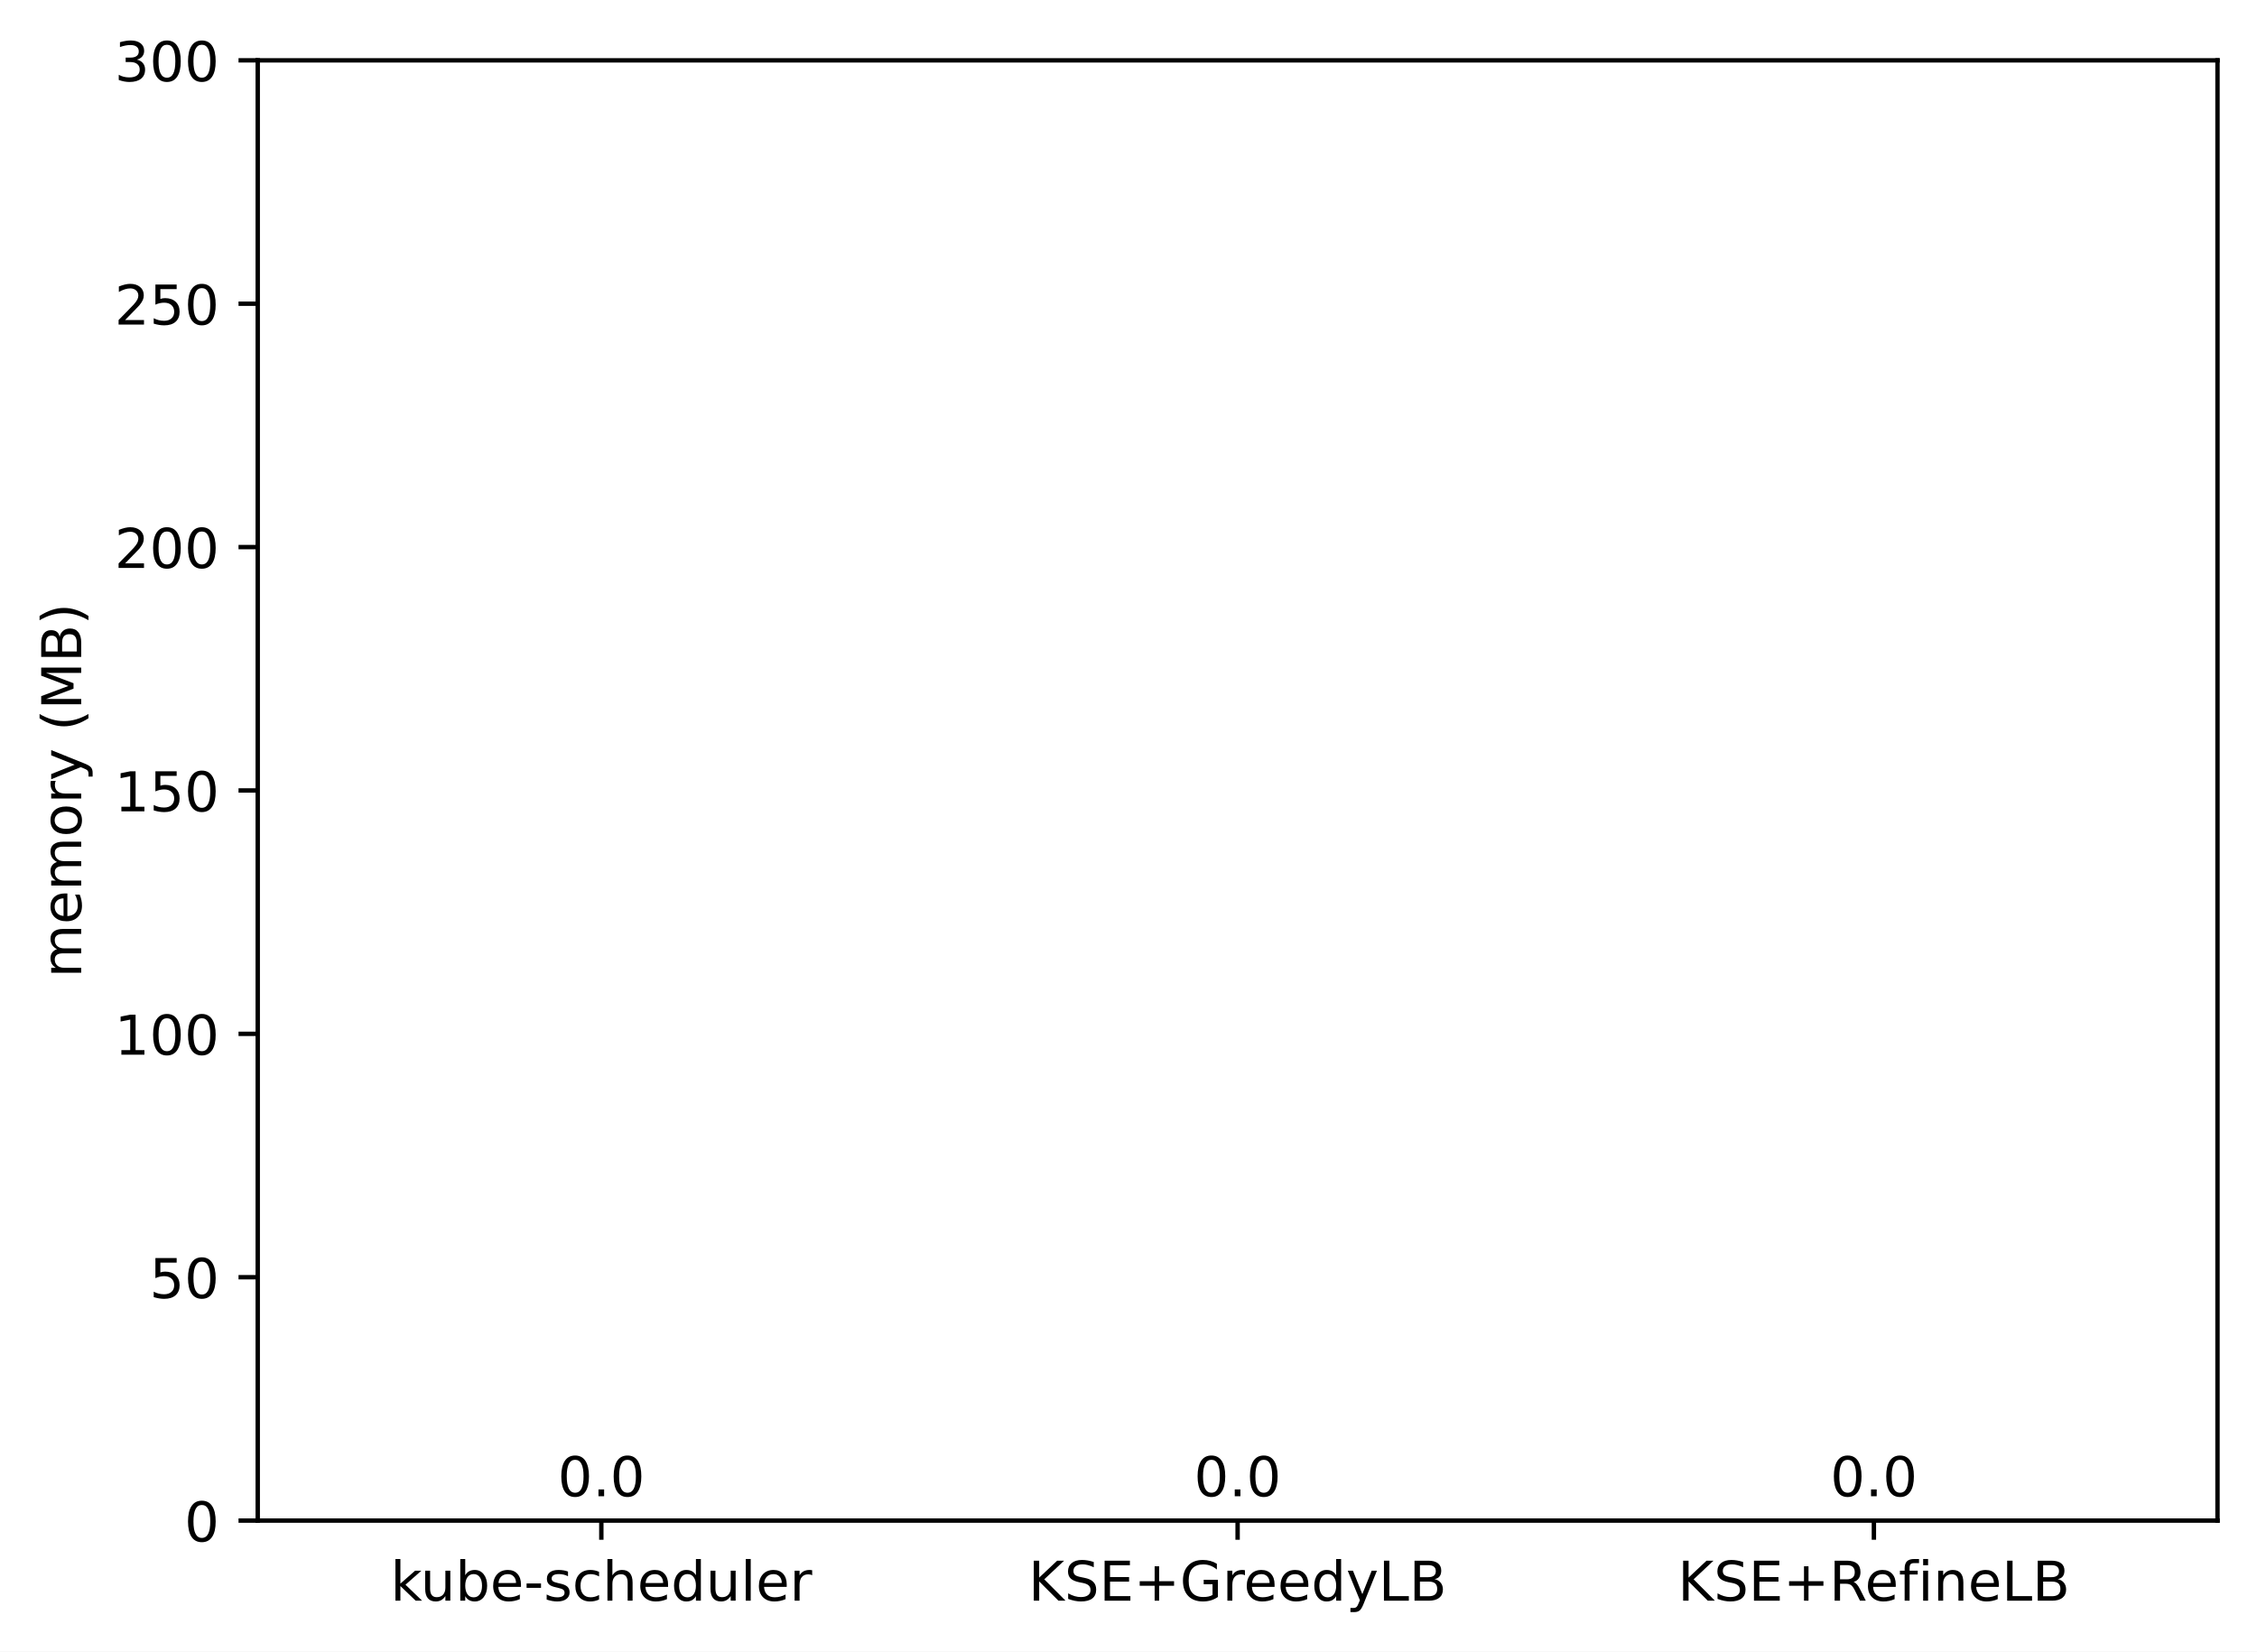
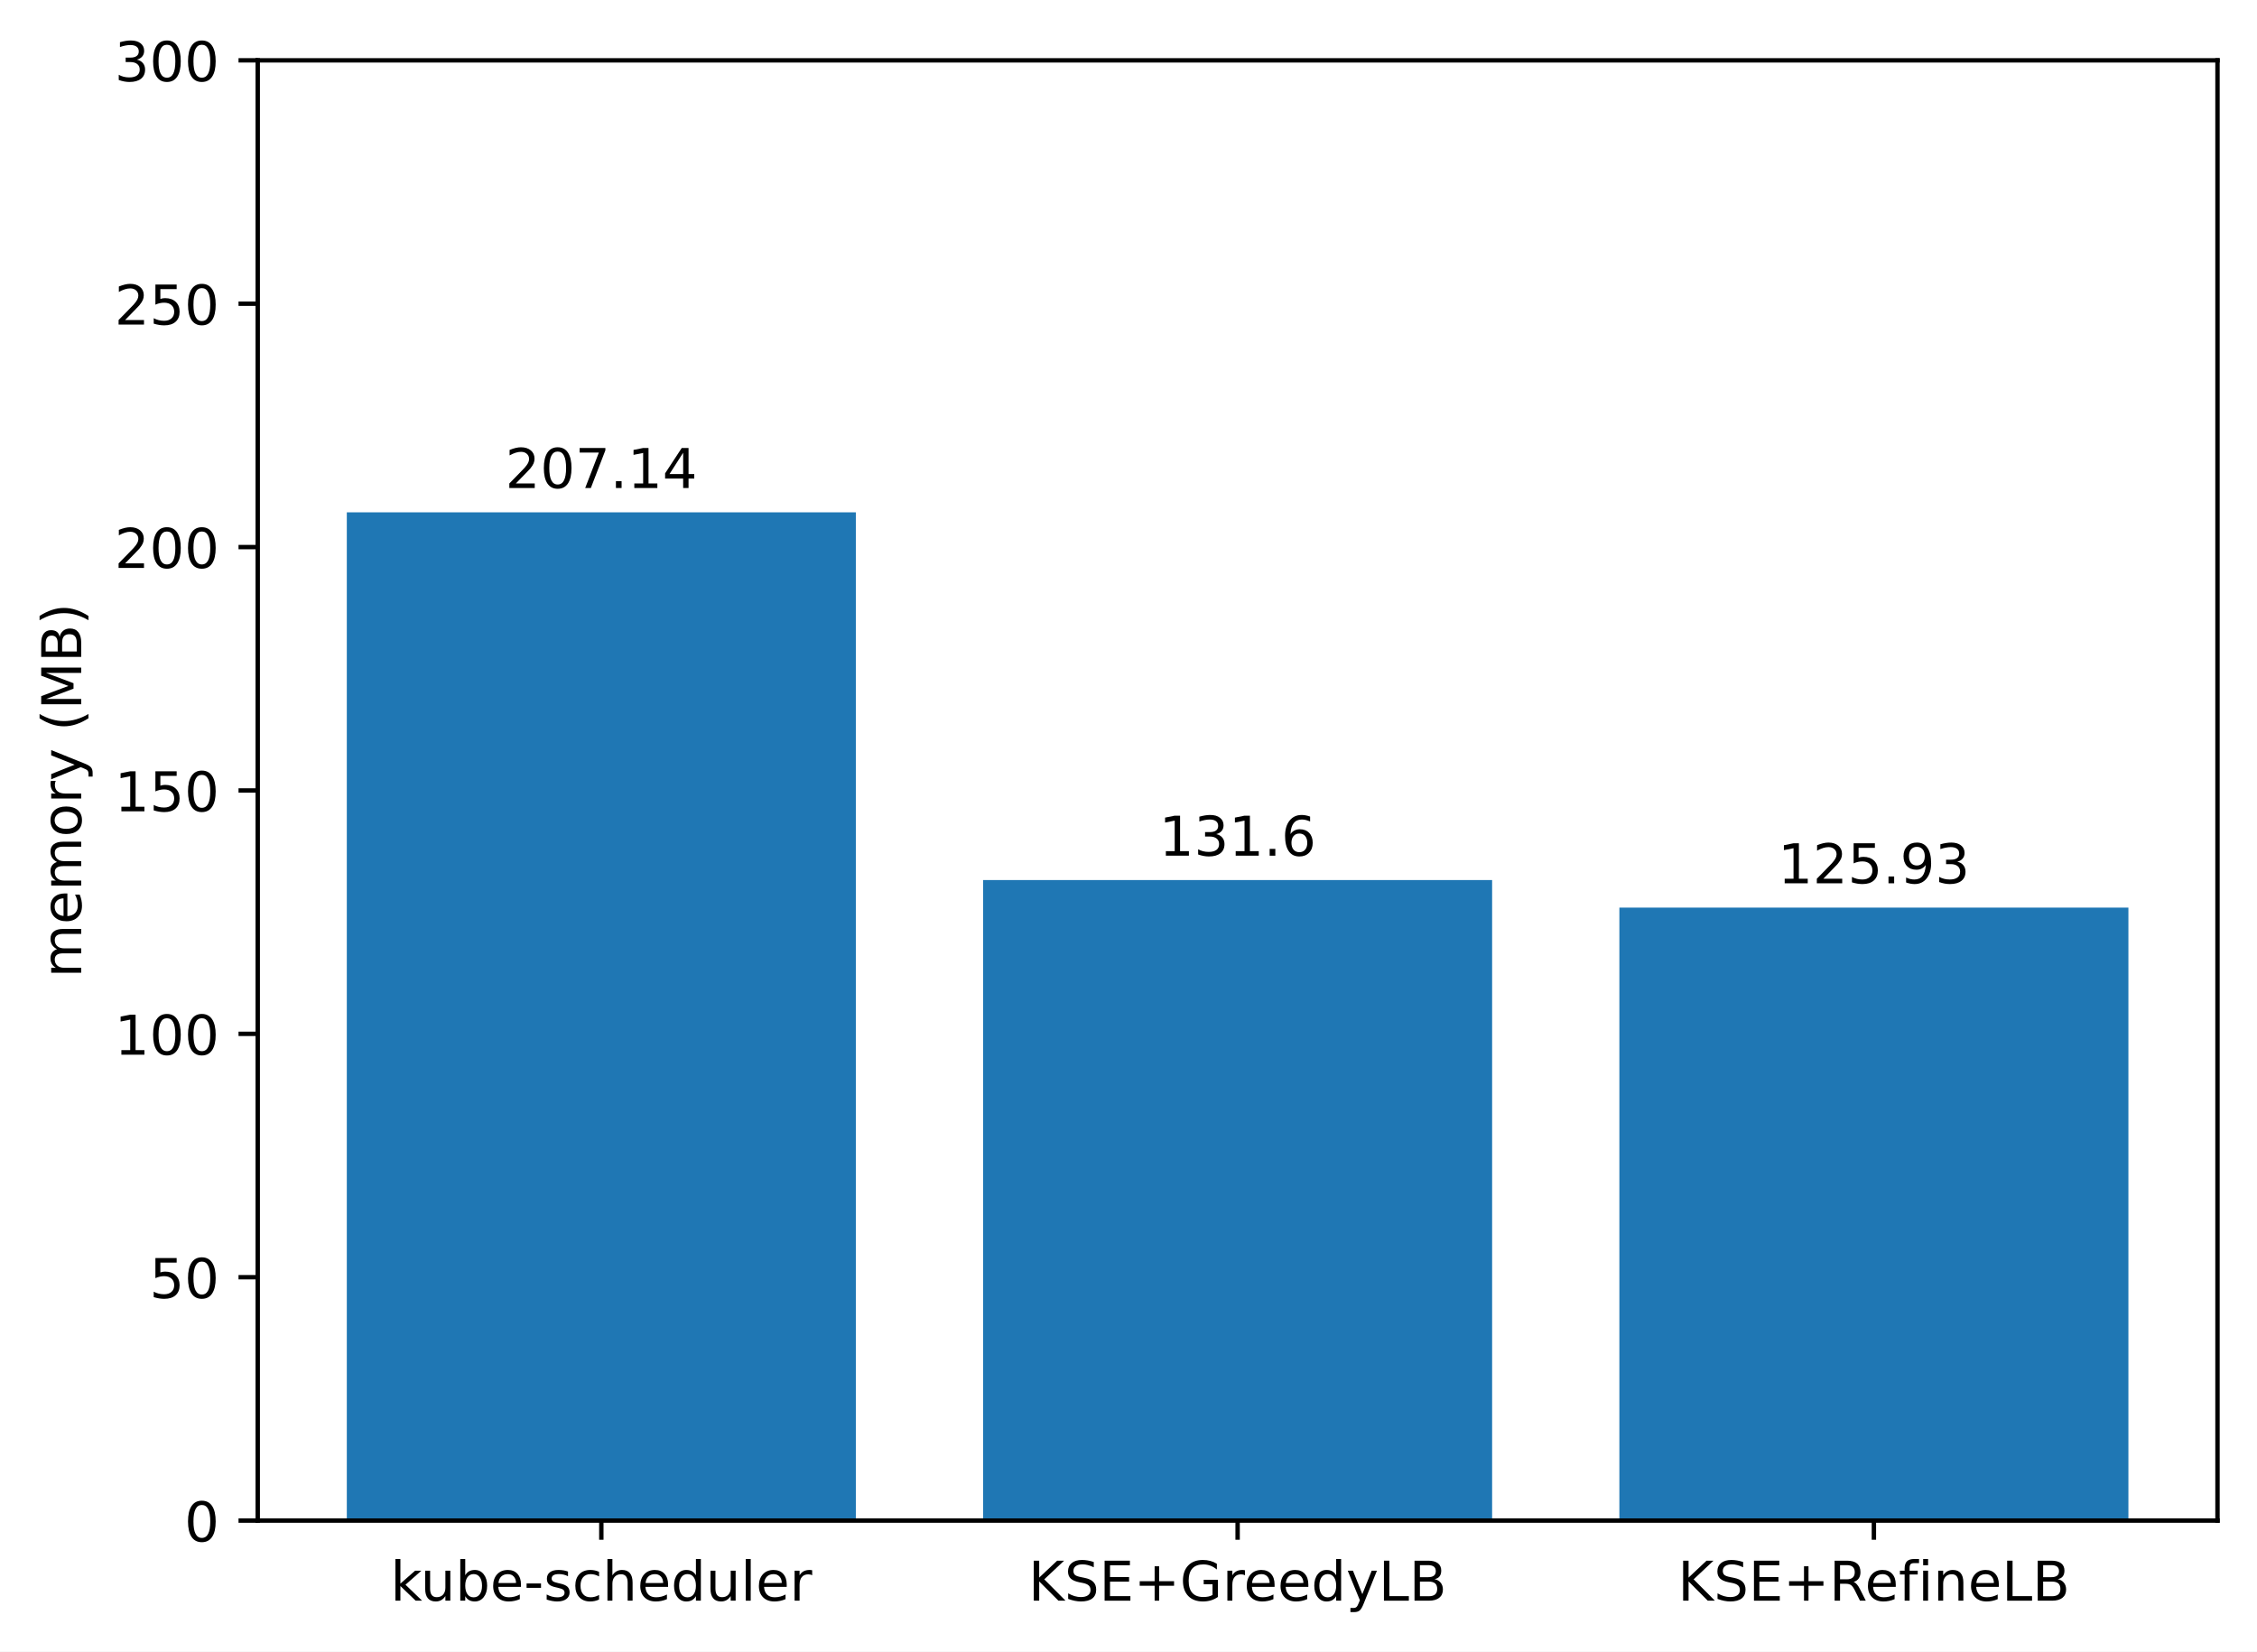
<svg xmlns="http://www.w3.org/2000/svg" xmlns:xlink="http://www.w3.org/1999/xlink" width="411.286pt" height="300.989pt" viewBox="0 0 411.286 300.989" version="1.1">
  <defs>
    <style type="text/css">*{stroke-linejoin: round; stroke-linecap: butt}</style>
  </defs>
  <g id="figure_1">
    <g id="patch_1">
      <path d="M 0 300.989  L 411.286 300.989  L 411.286 0  L 0 0  z " style="fill: #ffffff" />
    </g>
    <g id="axes_1">
      <g id="patch_2">
        <path d="M 46.966 277.111  L 404.086 277.111  L 404.086 10.999  L 46.966 10.999  z " style="fill: #ffffff" />
      </g>
      <g id="patch_3">
-         <path d="M 63.198 277.111  L 155.957 277.111  L 155.957 277.111  L 63.198 277.111  z " clip-path="url(#pc34b342dca)" style="fill: #1f77b4" />
+         <path d="M 63.198 277.111  L 155.957 277.111  L 155.957 93.37  L 63.198 93.37  z " clip-path="url(#pdf052af9ab)" style="fill: #1f77b4" />
      </g>
      <g id="patch_4">
-         <path d="M 179.146 277.111  L 271.905 277.111  L 271.905 277.111  L 179.146 277.111  z " clip-path="url(#pc34b342dca)" style="fill: #1f77b4" />
+         <path d="M 179.146 277.111  L 271.905 277.111  L 271.905 160.377  L 179.146 160.377  z " clip-path="url(#pdf052af9ab)" style="fill: #1f77b4" />
      </g>
      <g id="patch_5">
-         <path d="M 295.094 277.111  L 387.853 277.111  L 387.853 277.111  L 295.094 277.111  z " clip-path="url(#pc34b342dca)" style="fill: #1f77b4" />
+         <path d="M 295.094 277.111  L 387.853 277.111  L 387.853 165.406  L 295.094 165.406  z " clip-path="url(#pdf052af9ab)" style="fill: #1f77b4" />
      </g>
      <g id="matplotlib.axis_1">
        <g id="xtick_1">
          <g id="line2d_1">
            <defs>
-               <path id="m0d4ae86f83" d="M 0 0  L 0 3.5  " style="stroke: #000000; stroke-width: 0.8" />
+               <path id="m635ca01548" d="M 0 0  L 0 3.5  " style="stroke: #000000; stroke-width: 0.8" />
            </defs>
            <g>
-               <use xlink:href="#m0d4ae86f83" x="109.578" y="277.111" style="stroke: #000000; stroke-width: 0.8" />
+               <use xlink:href="#m635ca01548" x="109.578" y="277.111" style="stroke: #000000; stroke-width: 0.8" />
            </g>
          </g>
          <g id="text_1">
            <g transform="translate(71.15179 291.7097)scale(0.1 -0.1)">
              <defs>
                <path id="DejaVuSans-6b" d="M 581 4863  L 1159 4863  L 1159 1991  L 2875 3500  L 3609 3500  L 1753 1863  L 3688 0  L 2938 0  L 1159 1709  L 1159 0  L 581 0  L 581 4863  z " transform="scale(0.015625)" />
                <path id="DejaVuSans-75" d="M 544 1381  L 544 3500  L 1119 3500  L 1119 1403  Q 1119 906 1312 657  Q 1506 409 1894 409  Q 2359 409 2629 706  Q 2900 1003 2900 1516  L 2900 3500  L 3475 3500  L 3475 0  L 2900 0  L 2900 538  Q 2691 219 2414 64  Q 2138 -91 1772 -91  Q 1169 -91 856 284  Q 544 659 544 1381  z M 1991 3584  L 1991 3584  z " transform="scale(0.015625)" />
                <path id="DejaVuSans-62" d="M 3116 1747  Q 3116 2381 2855 2742  Q 2594 3103 2138 3103  Q 1681 3103 1420 2742  Q 1159 2381 1159 1747  Q 1159 1113 1420 752  Q 1681 391 2138 391  Q 2594 391 2855 752  Q 3116 1113 3116 1747  z M 1159 2969  Q 1341 3281 1617 3432  Q 1894 3584 2278 3584  Q 2916 3584 3314 3078  Q 3713 2572 3713 1747  Q 3713 922 3314 415  Q 2916 -91 2278 -91  Q 1894 -91 1617 61  Q 1341 213 1159 525  L 1159 0  L 581 0  L 581 4863  L 1159 4863  L 1159 2969  z " transform="scale(0.015625)" />
                <path id="DejaVuSans-65" d="M 3597 1894  L 3597 1613  L 953 1613  Q 991 1019 1311 708  Q 1631 397 2203 397  Q 2534 397 2845 478  Q 3156 559 3463 722  L 3463 178  Q 3153 47 2828 -22  Q 2503 -91 2169 -91  Q 1331 -91 842 396  Q 353 884 353 1716  Q 353 2575 817 3079  Q 1281 3584 2069 3584  Q 2775 3584 3186 3129  Q 3597 2675 3597 1894  z M 3022 2063  Q 3016 2534 2758 2815  Q 2500 3097 2075 3097  Q 1594 3097 1305 2825  Q 1016 2553 972 2059  L 3022 2063  z " transform="scale(0.015625)" />
                <path id="DejaVuSans-2d" d="M 313 2009  L 1997 2009  L 1997 1497  L 313 1497  L 313 2009  z " transform="scale(0.015625)" />
                <path id="DejaVuSans-73" d="M 2834 3397  L 2834 2853  Q 2591 2978 2328 3040  Q 2066 3103 1784 3103  Q 1356 3103 1142 2972  Q 928 2841 928 2578  Q 928 2378 1081 2264  Q 1234 2150 1697 2047  L 1894 2003  Q 2506 1872 2764 1633  Q 3022 1394 3022 966  Q 3022 478 2636 193  Q 2250 -91 1575 -91  Q 1294 -91 989 -36  Q 684 19 347 128  L 347 722  Q 666 556 975 473  Q 1284 391 1588 391  Q 1994 391 2212 530  Q 2431 669 2431 922  Q 2431 1156 2273 1281  Q 2116 1406 1581 1522  L 1381 1569  Q 847 1681 609 1914  Q 372 2147 372 2553  Q 372 3047 722 3315  Q 1072 3584 1716 3584  Q 2034 3584 2315 3537  Q 2597 3491 2834 3397  z " transform="scale(0.015625)" />
                <path id="DejaVuSans-63" d="M 3122 3366  L 3122 2828  Q 2878 2963 2633 3030  Q 2388 3097 2138 3097  Q 1578 3097 1268 2742  Q 959 2388 959 1747  Q 959 1106 1268 751  Q 1578 397 2138 397  Q 2388 397 2633 464  Q 2878 531 3122 666  L 3122 134  Q 2881 22 2623 -34  Q 2366 -91 2075 -91  Q 1284 -91 818 406  Q 353 903 353 1747  Q 353 2603 823 3093  Q 1294 3584 2113 3584  Q 2378 3584 2631 3529  Q 2884 3475 3122 3366  z " transform="scale(0.015625)" />
                <path id="DejaVuSans-68" d="M 3513 2113  L 3513 0  L 2938 0  L 2938 2094  Q 2938 2591 2744 2837  Q 2550 3084 2163 3084  Q 1697 3084 1428 2787  Q 1159 2491 1159 1978  L 1159 0  L 581 0  L 581 4863  L 1159 4863  L 1159 2956  Q 1366 3272 1645 3428  Q 1925 3584 2291 3584  Q 2894 3584 3203 3211  Q 3513 2838 3513 2113  z " transform="scale(0.015625)" />
                <path id="DejaVuSans-64" d="M 2906 2969  L 2906 4863  L 3481 4863  L 3481 0  L 2906 0  L 2906 525  Q 2725 213 2448 61  Q 2172 -91 1784 -91  Q 1150 -91 751 415  Q 353 922 353 1747  Q 353 2572 751 3078  Q 1150 3584 1784 3584  Q 2172 3584 2448 3432  Q 2725 3281 2906 2969  z M 947 1747  Q 947 1113 1208 752  Q 1469 391 1925 391  Q 2381 391 2643 752  Q 2906 1113 2906 1747  Q 2906 2381 2643 2742  Q 2381 3103 1925 3103  Q 1469 3103 1208 2742  Q 947 2381 947 1747  z " transform="scale(0.015625)" />
                <path id="DejaVuSans-6c" d="M 603 4863  L 1178 4863  L 1178 0  L 603 0  L 603 4863  z " transform="scale(0.015625)" />
                <path id="DejaVuSans-72" d="M 2631 2963  Q 2534 3019 2420 3045  Q 2306 3072 2169 3072  Q 1681 3072 1420 2755  Q 1159 2438 1159 1844  L 1159 0  L 581 0  L 581 3500  L 1159 3500  L 1159 2956  Q 1341 3275 1631 3429  Q 1922 3584 2338 3584  Q 2397 3584 2469 3576  Q 2541 3569 2628 3553  L 2631 2963  z " transform="scale(0.015625)" />
              </defs>
              <use xlink:href="#DejaVuSans-6b" />
              <use xlink:href="#DejaVuSans-75" x="54.785" />
              <use xlink:href="#DejaVuSans-62" x="118.164" />
              <use xlink:href="#DejaVuSans-65" x="181.641" />
              <use xlink:href="#DejaVuSans-2d" x="243.164" />
              <use xlink:href="#DejaVuSans-73" x="279.248" />
              <use xlink:href="#DejaVuSans-63" x="331.348" />
              <use xlink:href="#DejaVuSans-68" x="386.328" />
              <use xlink:href="#DejaVuSans-65" x="449.707" />
              <use xlink:href="#DejaVuSans-64" x="511.23" />
              <use xlink:href="#DejaVuSans-75" x="574.707" />
              <use xlink:href="#DejaVuSans-6c" x="638.086" />
              <use xlink:href="#DejaVuSans-65" x="665.869" />
              <use xlink:href="#DejaVuSans-72" x="727.393" />
            </g>
          </g>
        </g>
        <g id="xtick_2">
          <g id="line2d_2">
            <g>
-               <use xlink:href="#m0d4ae86f83" x="225.526" y="277.111" style="stroke: #000000; stroke-width: 0.8" />
+               <use xlink:href="#m635ca01548" x="225.526" y="277.111" style="stroke: #000000; stroke-width: 0.8" />
            </g>
          </g>
          <g id="text_2">
            <g transform="translate(187.403 291.7097)scale(0.1 -0.1)">
              <defs>
                <path id="DejaVuSans-4b" d="M 628 4666  L 1259 4666  L 1259 2694  L 3353 4666  L 4166 4666  L 1850 2491  L 4331 0  L 3500 0  L 1259 2247  L 1259 0  L 628 0  L 628 4666  z " transform="scale(0.015625)" />
                <path id="DejaVuSans-53" d="M 3425 4513  L 3425 3897  Q 3066 4069 2747 4153  Q 2428 4238 2131 4238  Q 1616 4238 1336 4038  Q 1056 3838 1056 3469  Q 1056 3159 1242 3001  Q 1428 2844 1947 2747  L 2328 2669  Q 3034 2534 3370 2195  Q 3706 1856 3706 1288  Q 3706 609 3251 259  Q 2797 -91 1919 -91  Q 1588 -91 1214 -16  Q 841 59 441 206  L 441 856  Q 825 641 1194 531  Q 1563 422 1919 422  Q 2459 422 2753 634  Q 3047 847 3047 1241  Q 3047 1584 2836 1778  Q 2625 1972 2144 2069  L 1759 2144  Q 1053 2284 737 2584  Q 422 2884 422 3419  Q 422 4038 858 4394  Q 1294 4750 2059 4750  Q 2388 4750 2728 4690  Q 3069 4631 3425 4513  z " transform="scale(0.015625)" />
                <path id="DejaVuSans-45" d="M 628 4666  L 3578 4666  L 3578 4134  L 1259 4134  L 1259 2753  L 3481 2753  L 3481 2222  L 1259 2222  L 1259 531  L 3634 531  L 3634 0  L 628 0  L 628 4666  z " transform="scale(0.015625)" />
                <path id="DejaVuSans-2b" d="M 2944 4013  L 2944 2272  L 4684 2272  L 4684 1741  L 2944 1741  L 2944 0  L 2419 0  L 2419 1741  L 678 1741  L 678 2272  L 2419 2272  L 2419 4013  L 2944 4013  z " transform="scale(0.015625)" />
                <path id="DejaVuSans-47" d="M 3809 666  L 3809 1919  L 2778 1919  L 2778 2438  L 4434 2438  L 4434 434  Q 4069 175 3628 42  Q 3188 -91 2688 -91  Q 1594 -91 976 548  Q 359 1188 359 2328  Q 359 3472 976 4111  Q 1594 4750 2688 4750  Q 3144 4750 3555 4637  Q 3966 4525 4313 4306  L 4313 3634  Q 3963 3931 3569 4081  Q 3175 4231 2741 4231  Q 1884 4231 1454 3753  Q 1025 3275 1025 2328  Q 1025 1384 1454 906  Q 1884 428 2741 428  Q 3075 428 3337 486  Q 3600 544 3809 666  z " transform="scale(0.015625)" />
                <path id="DejaVuSans-79" d="M 2059 -325  Q 1816 -950 1584 -1140  Q 1353 -1331 966 -1331  L 506 -1331  L 506 -850  L 844 -850  Q 1081 -850 1212 -737  Q 1344 -625 1503 -206  L 1606 56  L 191 3500  L 800 3500  L 1894 763  L 2988 3500  L 3597 3500  L 2059 -325  z " transform="scale(0.015625)" />
                <path id="DejaVuSans-4c" d="M 628 4666  L 1259 4666  L 1259 531  L 3531 531  L 3531 0  L 628 0  L 628 4666  z " transform="scale(0.015625)" />
                <path id="DejaVuSans-42" d="M 1259 2228  L 1259 519  L 2272 519  Q 2781 519 3026 730  Q 3272 941 3272 1375  Q 3272 1813 3026 2020  Q 2781 2228 2272 2228  L 1259 2228  z M 1259 4147  L 1259 2741  L 2194 2741  Q 2656 2741 2882 2914  Q 3109 3088 3109 3444  Q 3109 3797 2882 3972  Q 2656 4147 2194 4147  L 1259 4147  z M 628 4666  L 2241 4666  Q 2963 4666 3353 4366  Q 3744 4066 3744 3513  Q 3744 3084 3544 2831  Q 3344 2578 2956 2516  Q 3422 2416 3680 2098  Q 3938 1781 3938 1306  Q 3938 681 3513 340  Q 3088 0 2303 0  L 628 0  L 628 4666  z " transform="scale(0.015625)" />
              </defs>
              <use xlink:href="#DejaVuSans-4b" />
              <use xlink:href="#DejaVuSans-53" x="65.576" />
              <use xlink:href="#DejaVuSans-45" x="129.053" />
              <use xlink:href="#DejaVuSans-2b" x="192.236" />
              <use xlink:href="#DejaVuSans-47" x="276.025" />
              <use xlink:href="#DejaVuSans-72" x="353.516" />
              <use xlink:href="#DejaVuSans-65" x="392.379" />
              <use xlink:href="#DejaVuSans-65" x="453.902" />
              <use xlink:href="#DejaVuSans-64" x="515.426" />
              <use xlink:href="#DejaVuSans-79" x="578.902" />
              <use xlink:href="#DejaVuSans-4c" x="638.082" />
              <use xlink:href="#DejaVuSans-42" x="693.795" />
            </g>
          </g>
        </g>
        <g id="xtick_3">
          <g id="line2d_3">
            <g>
-               <use xlink:href="#m0d4ae86f83" x="341.474" y="277.111" style="stroke: #000000; stroke-width: 0.8" />
+               <use xlink:href="#m635ca01548" x="341.474" y="277.111" style="stroke: #000000; stroke-width: 0.8" />
            </g>
          </g>
          <g id="text_3">
            <g transform="translate(305.7346 291.7097)scale(0.1 -0.1)">
              <defs>
                <path id="DejaVuSans-52" d="M 2841 2188  Q 3044 2119 3236 1894  Q 3428 1669 3622 1275  L 4263 0  L 3584 0  L 2988 1197  Q 2756 1666 2539 1819  Q 2322 1972 1947 1972  L 1259 1972  L 1259 0  L 628 0  L 628 4666  L 2053 4666  Q 2853 4666 3247 4331  Q 3641 3997 3641 3322  Q 3641 2881 3436 2590  Q 3231 2300 2841 2188  z M 1259 4147  L 1259 2491  L 2053 2491  Q 2509 2491 2742 2702  Q 2975 2913 2975 3322  Q 2975 3731 2742 3939  Q 2509 4147 2053 4147  L 1259 4147  z " transform="scale(0.015625)" />
                <path id="DejaVuSans-66" d="M 2375 4863  L 2375 4384  L 1825 4384  Q 1516 4384 1395 4259  Q 1275 4134 1275 3809  L 1275 3500  L 2222 3500  L 2222 3053  L 1275 3053  L 1275 0  L 697 0  L 697 3053  L 147 3053  L 147 3500  L 697 3500  L 697 3744  Q 697 4328 969 4595  Q 1241 4863 1831 4863  L 2375 4863  z " transform="scale(0.015625)" />
                <path id="DejaVuSans-69" d="M 603 3500  L 1178 3500  L 1178 0  L 603 0  L 603 3500  z M 603 4863  L 1178 4863  L 1178 4134  L 603 4134  L 603 4863  z " transform="scale(0.015625)" />
                <path id="DejaVuSans-6e" d="M 3513 2113  L 3513 0  L 2938 0  L 2938 2094  Q 2938 2591 2744 2837  Q 2550 3084 2163 3084  Q 1697 3084 1428 2787  Q 1159 2491 1159 1978  L 1159 0  L 581 0  L 581 3500  L 1159 3500  L 1159 2956  Q 1366 3272 1645 3428  Q 1925 3584 2291 3584  Q 2894 3584 3203 3211  Q 3513 2838 3513 2113  z " transform="scale(0.015625)" />
              </defs>
              <use xlink:href="#DejaVuSans-4b" />
              <use xlink:href="#DejaVuSans-53" x="65.576" />
              <use xlink:href="#DejaVuSans-45" x="129.053" />
              <use xlink:href="#DejaVuSans-2b" x="192.236" />
              <use xlink:href="#DejaVuSans-52" x="276.025" />
              <use xlink:href="#DejaVuSans-65" x="341.008" />
              <use xlink:href="#DejaVuSans-66" x="402.531" />
              <use xlink:href="#DejaVuSans-69" x="437.736" />
              <use xlink:href="#DejaVuSans-6e" x="465.52" />
              <use xlink:href="#DejaVuSans-65" x="528.898" />
              <use xlink:href="#DejaVuSans-4c" x="590.422" />
              <use xlink:href="#DejaVuSans-42" x="646.135" />
            </g>
          </g>
        </g>
      </g>
      <g id="matplotlib.axis_2">
        <g id="ytick_1">
          <g id="line2d_4">
            <defs>
-               <path id="m557456ee2e" d="M 0 0  L -3.5 0  " style="stroke: #000000; stroke-width: 0.8" />
+               <path id="mb56ad8c644" d="M 0 0  L -3.5 0  " style="stroke: #000000; stroke-width: 0.8" />
            </defs>
            <g>
-               <use xlink:href="#m557456ee2e" x="46.966" y="277.111" style="stroke: #000000; stroke-width: 0.8" />
+               <use xlink:href="#mb56ad8c644" x="46.966" y="277.111" style="stroke: #000000; stroke-width: 0.8" />
            </g>
          </g>
          <g id="text_4">
            <g transform="translate(33.60312 280.9104)scale(0.1 -0.1)">
              <defs>
                <path id="DejaVuSans-30" d="M 2034 4250  Q 1547 4250 1301 3770  Q 1056 3291 1056 2328  Q 1056 1369 1301 889  Q 1547 409 2034 409  Q 2525 409 2770 889  Q 3016 1369 3016 2328  Q 3016 3291 2770 3770  Q 2525 4250 2034 4250  z M 2034 4750  Q 2819 4750 3233 4129  Q 3647 3509 3647 2328  Q 3647 1150 3233 529  Q 2819 -91 2034 -91  Q 1250 -91 836 529  Q 422 1150 422 2328  Q 422 3509 836 4129  Q 1250 4750 2034 4750  z " transform="scale(0.015625)" />
              </defs>
              <use xlink:href="#DejaVuSans-30" />
            </g>
          </g>
        </g>
        <g id="ytick_2">
          <g id="line2d_5">
            <g>
-               <use xlink:href="#m557456ee2e" x="46.966" y="232.759" style="stroke: #000000; stroke-width: 0.8" />
+               <use xlink:href="#mb56ad8c644" x="46.966" y="232.759" style="stroke: #000000; stroke-width: 0.8" />
            </g>
          </g>
          <g id="text_5">
            <g transform="translate(27.24063 236.5584)scale(0.1 -0.1)">
              <defs>
                <path id="DejaVuSans-35" d="M 691 4666  L 3169 4666  L 3169 4134  L 1269 4134  L 1269 2991  Q 1406 3038 1543 3061  Q 1681 3084 1819 3084  Q 2600 3084 3056 2656  Q 3513 2228 3513 1497  Q 3513 744 3044 326  Q 2575 -91 1722 -91  Q 1428 -91 1123 -41  Q 819 9 494 109  L 494 744  Q 775 591 1075 516  Q 1375 441 1709 441  Q 2250 441 2565 725  Q 2881 1009 2881 1497  Q 2881 1984 2565 2268  Q 2250 2553 1709 2553  Q 1456 2553 1204 2497  Q 953 2441 691 2322  L 691 4666  z " transform="scale(0.015625)" />
              </defs>
              <use xlink:href="#DejaVuSans-35" />
              <use xlink:href="#DejaVuSans-30" x="63.623" />
            </g>
          </g>
        </g>
        <g id="ytick_3">
          <g id="line2d_6">
            <g>
-               <use xlink:href="#m557456ee2e" x="46.966" y="188.407" style="stroke: #000000; stroke-width: 0.8" />
+               <use xlink:href="#mb56ad8c644" x="46.966" y="188.407" style="stroke: #000000; stroke-width: 0.8" />
            </g>
          </g>
          <g id="text_6">
            <g transform="translate(20.87813 192.2064)scale(0.1 -0.1)">
              <defs>
                <path id="DejaVuSans-31" d="M 794 531  L 1825 531  L 1825 4091  L 703 3866  L 703 4441  L 1819 4666  L 2450 4666  L 2450 531  L 3481 531  L 3481 0  L 794 0  L 794 531  z " transform="scale(0.015625)" />
              </defs>
              <use xlink:href="#DejaVuSans-31" />
              <use xlink:href="#DejaVuSans-30" x="63.623" />
              <use xlink:href="#DejaVuSans-30" x="127.246" />
            </g>
          </g>
        </g>
        <g id="ytick_4">
          <g id="line2d_7">
            <g>
-               <use xlink:href="#m557456ee2e" x="46.966" y="144.055" style="stroke: #000000; stroke-width: 0.8" />
+               <use xlink:href="#mb56ad8c644" x="46.966" y="144.055" style="stroke: #000000; stroke-width: 0.8" />
            </g>
          </g>
          <g id="text_7">
            <g transform="translate(20.87813 147.8544)scale(0.1 -0.1)">
              <use xlink:href="#DejaVuSans-31" />
              <use xlink:href="#DejaVuSans-35" x="63.623" />
              <use xlink:href="#DejaVuSans-30" x="127.246" />
            </g>
          </g>
        </g>
        <g id="ytick_5">
          <g id="line2d_8">
            <g>
-               <use xlink:href="#m557456ee2e" x="46.966" y="99.703" style="stroke: #000000; stroke-width: 0.8" />
+               <use xlink:href="#mb56ad8c644" x="46.966" y="99.703" style="stroke: #000000; stroke-width: 0.8" />
            </g>
          </g>
          <g id="text_8">
            <g transform="translate(20.87813 103.5024)scale(0.1 -0.1)">
              <defs>
                <path id="DejaVuSans-32" d="M 1228 531  L 3431 531  L 3431 0  L 469 0  L 469 531  Q 828 903 1448 1529  Q 2069 2156 2228 2338  Q 2531 2678 2651 2914  Q 2772 3150 2772 3378  Q 2772 3750 2511 3984  Q 2250 4219 1831 4219  Q 1534 4219 1204 4116  Q 875 4013 500 3803  L 500 4441  Q 881 4594 1212 4672  Q 1544 4750 1819 4750  Q 2544 4750 2975 4387  Q 3406 4025 3406 3419  Q 3406 3131 3298 2873  Q 3191 2616 2906 2266  Q 2828 2175 2409 1742  Q 1991 1309 1228 531  z " transform="scale(0.015625)" />
              </defs>
              <use xlink:href="#DejaVuSans-32" />
              <use xlink:href="#DejaVuSans-30" x="63.623" />
              <use xlink:href="#DejaVuSans-30" x="127.246" />
            </g>
          </g>
        </g>
        <g id="ytick_6">
          <g id="line2d_9">
            <g>
-               <use xlink:href="#m557456ee2e" x="46.966" y="55.351" style="stroke: #000000; stroke-width: 0.8" />
+               <use xlink:href="#mb56ad8c644" x="46.966" y="55.351" style="stroke: #000000; stroke-width: 0.8" />
            </g>
          </g>
          <g id="text_9">
            <g transform="translate(20.87813 59.15044)scale(0.1 -0.1)">
              <use xlink:href="#DejaVuSans-32" />
              <use xlink:href="#DejaVuSans-35" x="63.623" />
              <use xlink:href="#DejaVuSans-30" x="127.246" />
            </g>
          </g>
        </g>
        <g id="ytick_7">
          <g id="line2d_10">
            <g>
-               <use xlink:href="#m557456ee2e" x="46.966" y="10.999" style="stroke: #000000; stroke-width: 0.8" />
+               <use xlink:href="#mb56ad8c644" x="46.966" y="10.999" style="stroke: #000000; stroke-width: 0.8" />
            </g>
          </g>
          <g id="text_10">
            <g transform="translate(20.87813 14.79844)scale(0.1 -0.1)">
              <defs>
                <path id="DejaVuSans-33" d="M 2597 2516  Q 3050 2419 3304 2112  Q 3559 1806 3559 1356  Q 3559 666 3084 287  Q 2609 -91 1734 -91  Q 1441 -91 1130 -33  Q 819 25 488 141  L 488 750  Q 750 597 1062 519  Q 1375 441 1716 441  Q 2309 441 2620 675  Q 2931 909 2931 1356  Q 2931 1769 2642 2001  Q 2353 2234 1838 2234  L 1294 2234  L 1294 2753  L 1863 2753  Q 2328 2753 2575 2939  Q 2822 3125 2822 3475  Q 2822 3834 2567 4026  Q 2313 4219 1838 4219  Q 1578 4219 1281 4162  Q 984 4106 628 3988  L 628 4550  Q 988 4650 1302 4700  Q 1616 4750 1894 4750  Q 2613 4750 3031 4423  Q 3450 4097 3450 3541  Q 3450 3153 3228 2886  Q 3006 2619 2597 2516  z " transform="scale(0.015625)" />
              </defs>
              <use xlink:href="#DejaVuSans-33" />
              <use xlink:href="#DejaVuSans-30" x="63.623" />
              <use xlink:href="#DejaVuSans-30" x="127.246" />
            </g>
          </g>
        </g>
        <g id="text_11">
          <g transform="translate(14.79844 178.1818)rotate(-90)scale(0.1 -0.1)">
            <defs>
              <path id="DejaVuSans-6d" d="M 3328 2828  Q 3544 3216 3844 3400  Q 4144 3584 4550 3584  Q 5097 3584 5394 3201  Q 5691 2819 5691 2113  L 5691 0  L 5113 0  L 5113 2094  Q 5113 2597 4934 2840  Q 4756 3084 4391 3084  Q 3944 3084 3684 2787  Q 3425 2491 3425 1978  L 3425 0  L 2847 0  L 2847 2094  Q 2847 2600 2669 2842  Q 2491 3084 2119 3084  Q 1678 3084 1418 2786  Q 1159 2488 1159 1978  L 1159 0  L 581 0  L 581 3500  L 1159 3500  L 1159 2956  Q 1356 3278 1631 3431  Q 1906 3584 2284 3584  Q 2666 3584 2933 3390  Q 3200 3197 3328 2828  z " transform="scale(0.015625)" />
              <path id="DejaVuSans-6f" d="M 1959 3097  Q 1497 3097 1228 2736  Q 959 2375 959 1747  Q 959 1119 1226 758  Q 1494 397 1959 397  Q 2419 397 2687 759  Q 2956 1122 2956 1747  Q 2956 2369 2687 2733  Q 2419 3097 1959 3097  z M 1959 3584  Q 2709 3584 3137 3096  Q 3566 2609 3566 1747  Q 3566 888 3137 398  Q 2709 -91 1959 -91  Q 1206 -91 779 398  Q 353 888 353 1747  Q 353 2609 779 3096  Q 1206 3584 1959 3584  z " transform="scale(0.015625)" />
              <path id="DejaVuSans-20" transform="scale(0.015625)" />
              <path id="DejaVuSans-28" d="M 1984 4856  Q 1566 4138 1362 3434  Q 1159 2731 1159 2009  Q 1159 1288 1364 580  Q 1569 -128 1984 -844  L 1484 -844  Q 1016 -109 783 600  Q 550 1309 550 2009  Q 550 2706 781 3412  Q 1013 4119 1484 4856  L 1984 4856  z " transform="scale(0.015625)" />
              <path id="DejaVuSans-4d" d="M 628 4666  L 1569 4666  L 2759 1491  L 3956 4666  L 4897 4666  L 4897 0  L 4281 0  L 4281 4097  L 3078 897  L 2444 897  L 1241 4097  L 1241 0  L 628 0  L 628 4666  z " transform="scale(0.015625)" />
              <path id="DejaVuSans-29" d="M 513 4856  L 1013 4856  Q 1481 4119 1714 3412  Q 1947 2706 1947 2009  Q 1947 1309 1714 600  Q 1481 -109 1013 -844  L 513 -844  Q 928 -128 1133 580  Q 1338 1288 1338 2009  Q 1338 2731 1133 3434  Q 928 4138 513 4856  z " transform="scale(0.015625)" />
            </defs>
            <use xlink:href="#DejaVuSans-6d" />
            <use xlink:href="#DejaVuSans-65" x="97.412" />
            <use xlink:href="#DejaVuSans-6d" x="158.936" />
            <use xlink:href="#DejaVuSans-6f" x="256.348" />
            <use xlink:href="#DejaVuSans-72" x="317.529" />
            <use xlink:href="#DejaVuSans-79" x="358.643" />
            <use xlink:href="#DejaVuSans-20" x="417.822" />
            <use xlink:href="#DejaVuSans-28" x="449.609" />
            <use xlink:href="#DejaVuSans-4d" x="488.623" />
            <use xlink:href="#DejaVuSans-42" x="574.902" />
            <use xlink:href="#DejaVuSans-29" x="643.506" />
          </g>
        </g>
      </g>
      <g id="patch_6">
        <path d="M 46.966 277.111  L 46.966 10.999  " style="fill: none; stroke: #000000; stroke-width: 0.8; stroke-linejoin: miter; stroke-linecap: square" />
      </g>
      <g id="patch_7">
        <path d="M 404.086 277.111  L 404.086 10.999  " style="fill: none; stroke: #000000; stroke-width: 0.8; stroke-linejoin: miter; stroke-linecap: square" />
      </g>
      <g id="patch_8">
        <path d="M 46.966 277.111  L 404.086 277.111  " style="fill: none; stroke: #000000; stroke-width: 0.8; stroke-linejoin: miter; stroke-linecap: square" />
      </g>
      <g id="patch_9">
        <path d="M 46.966 10.999  L 404.086 10.999  " style="fill: none; stroke: #000000; stroke-width: 0.8; stroke-linejoin: miter; stroke-linecap: square" />
      </g>
      <g id="text_12">
-         <g transform="translate(101.626 272.676)scale(0.1 -0.1)">
+         <g transform="translate(92.08226 88.93455)scale(0.1 -0.1)">
          <defs>
+             <path id="DejaVuSans-37" d="M 525 4666  L 3525 4666  L 3525 4397  L 1831 0  L 1172 0  L 2766 4134  L 525 4134  L 525 4666  z " transform="scale(0.015625)" />
            <path id="DejaVuSans-2e" d="M 684 794  L 1344 794  L 1344 0  L 684 0  L 684 794  z " transform="scale(0.015625)" />
+             <path id="DejaVuSans-34" d="M 2419 4116  L 825 1625  L 2419 1625  L 2419 4116  z M 2253 4666  L 3047 4666  L 3047 1625  L 3713 1625  L 3713 1100  L 3047 1100  L 3047 0  L 2419 0  L 2419 1100  L 313 1100  L 313 1709  L 2253 4666  z " transform="scale(0.015625)" />
          </defs>
-           <use xlink:href="#DejaVuSans-30" />
-           <use xlink:href="#DejaVuSans-2e" x="63.623" />
-           <use xlink:href="#DejaVuSans-30" x="95.41" />
+           <use xlink:href="#DejaVuSans-32" />
+           <use xlink:href="#DejaVuSans-30" x="63.623" />
+           <use xlink:href="#DejaVuSans-37" x="127.246" />
+           <use xlink:href="#DejaVuSans-2e" x="190.869" />
+           <use xlink:href="#DejaVuSans-31" x="222.656" />
+           <use xlink:href="#DejaVuSans-34" x="286.279" />
        </g>
      </g>
      <g id="text_13">
-         <g transform="translate(217.5741 272.676)scale(0.1 -0.1)">
-           <use xlink:href="#DejaVuSans-30" />
-           <use xlink:href="#DejaVuSans-2e" x="63.623" />
-           <use xlink:href="#DejaVuSans-30" x="95.41" />
+         <g transform="translate(211.2116 155.9416)scale(0.1 -0.1)">
+           <defs>
+             <path id="DejaVuSans-36" d="M 2113 2584  Q 1688 2584 1439 2293  Q 1191 2003 1191 1497  Q 1191 994 1439 701  Q 1688 409 2113 409  Q 2538 409 2786 701  Q 3034 994 3034 1497  Q 3034 2003 2786 2293  Q 2538 2584 2113 2584  z M 3366 4563  L 3366 3988  Q 3128 4100 2886 4159  Q 2644 4219 2406 4219  Q 1781 4219 1451 3797  Q 1122 3375 1075 2522  Q 1259 2794 1537 2939  Q 1816 3084 2150 3084  Q 2853 3084 3261 2657  Q 3669 2231 3669 1497  Q 3669 778 3244 343  Q 2819 -91 2113 -91  Q 1303 -91 875 529  Q 447 1150 447 2328  Q 447 3434 972 4092  Q 1497 4750 2381 4750  Q 2619 4750 2861 4703  Q 3103 4656 3366 4563  z " transform="scale(0.015625)" />
+           </defs>
+           <use xlink:href="#DejaVuSans-31" />
+           <use xlink:href="#DejaVuSans-33" x="63.623" />
+           <use xlink:href="#DejaVuSans-31" x="127.246" />
+           <use xlink:href="#DejaVuSans-2e" x="190.869" />
+           <use xlink:href="#DejaVuSans-36" x="222.656" />
        </g>
      </g>
      <g id="text_14">
-         <g transform="translate(333.5221 272.676)scale(0.1 -0.1)">
-           <use xlink:href="#DejaVuSans-30" />
-           <use xlink:href="#DejaVuSans-2e" x="63.623" />
-           <use xlink:href="#DejaVuSans-30" x="95.41" />
+         <g transform="translate(323.9784 160.9711)scale(0.1 -0.1)">
+           <defs>
+             <path id="DejaVuSans-39" d="M 703 97  L 703 672  Q 941 559 1184 500  Q 1428 441 1663 441  Q 2288 441 2617 861  Q 2947 1281 2994 2138  Q 2813 1869 2534 1725  Q 2256 1581 1919 1581  Q 1219 1581 811 2004  Q 403 2428 403 3163  Q 403 3881 828 4315  Q 1253 4750 1959 4750  Q 2769 4750 3195 4129  Q 3622 3509 3622 2328  Q 3622 1225 3098 567  Q 2575 -91 1691 -91  Q 1453 -91 1209 -44  Q 966 3 703 97  z M 1959 2075  Q 2384 2075 2632 2365  Q 2881 2656 2881 3163  Q 2881 3666 2632 3958  Q 2384 4250 1959 4250  Q 1534 4250 1286 3958  Q 1038 3666 1038 3163  Q 1038 2656 1286 2365  Q 1534 2075 1959 2075  z " transform="scale(0.015625)" />
+           </defs>
+           <use xlink:href="#DejaVuSans-31" />
+           <use xlink:href="#DejaVuSans-32" x="63.623" />
+           <use xlink:href="#DejaVuSans-35" x="127.246" />
+           <use xlink:href="#DejaVuSans-2e" x="190.869" />
+           <use xlink:href="#DejaVuSans-39" x="222.656" />
+           <use xlink:href="#DejaVuSans-33" x="286.279" />
        </g>
      </g>
    </g>
  </g>
  <defs>
-     <clipPath id="pc34b342dca">
+     <clipPath id="pdf052af9ab">
      <rect x="46.966" y="10.999" width="357.12" height="266.112" />
    </clipPath>
  </defs>
</svg>
